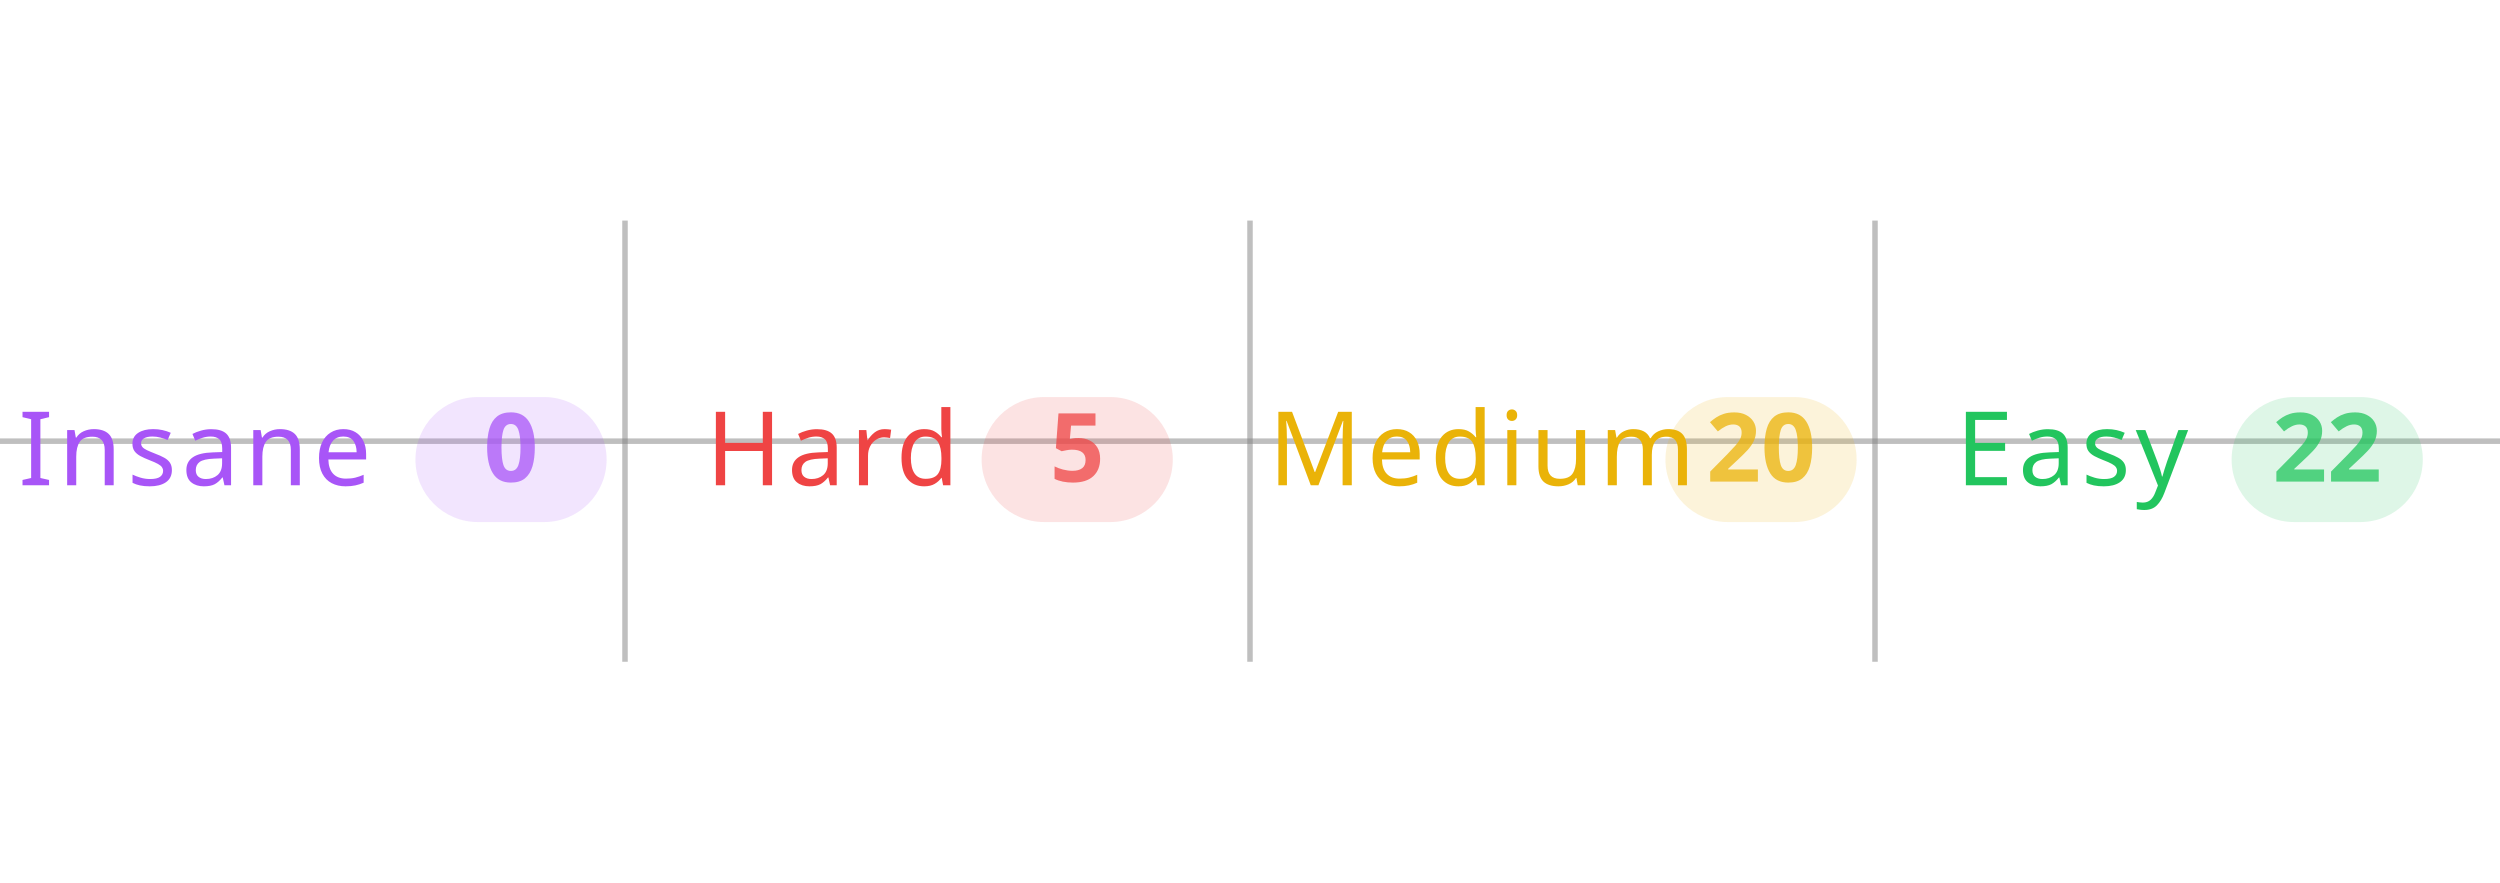
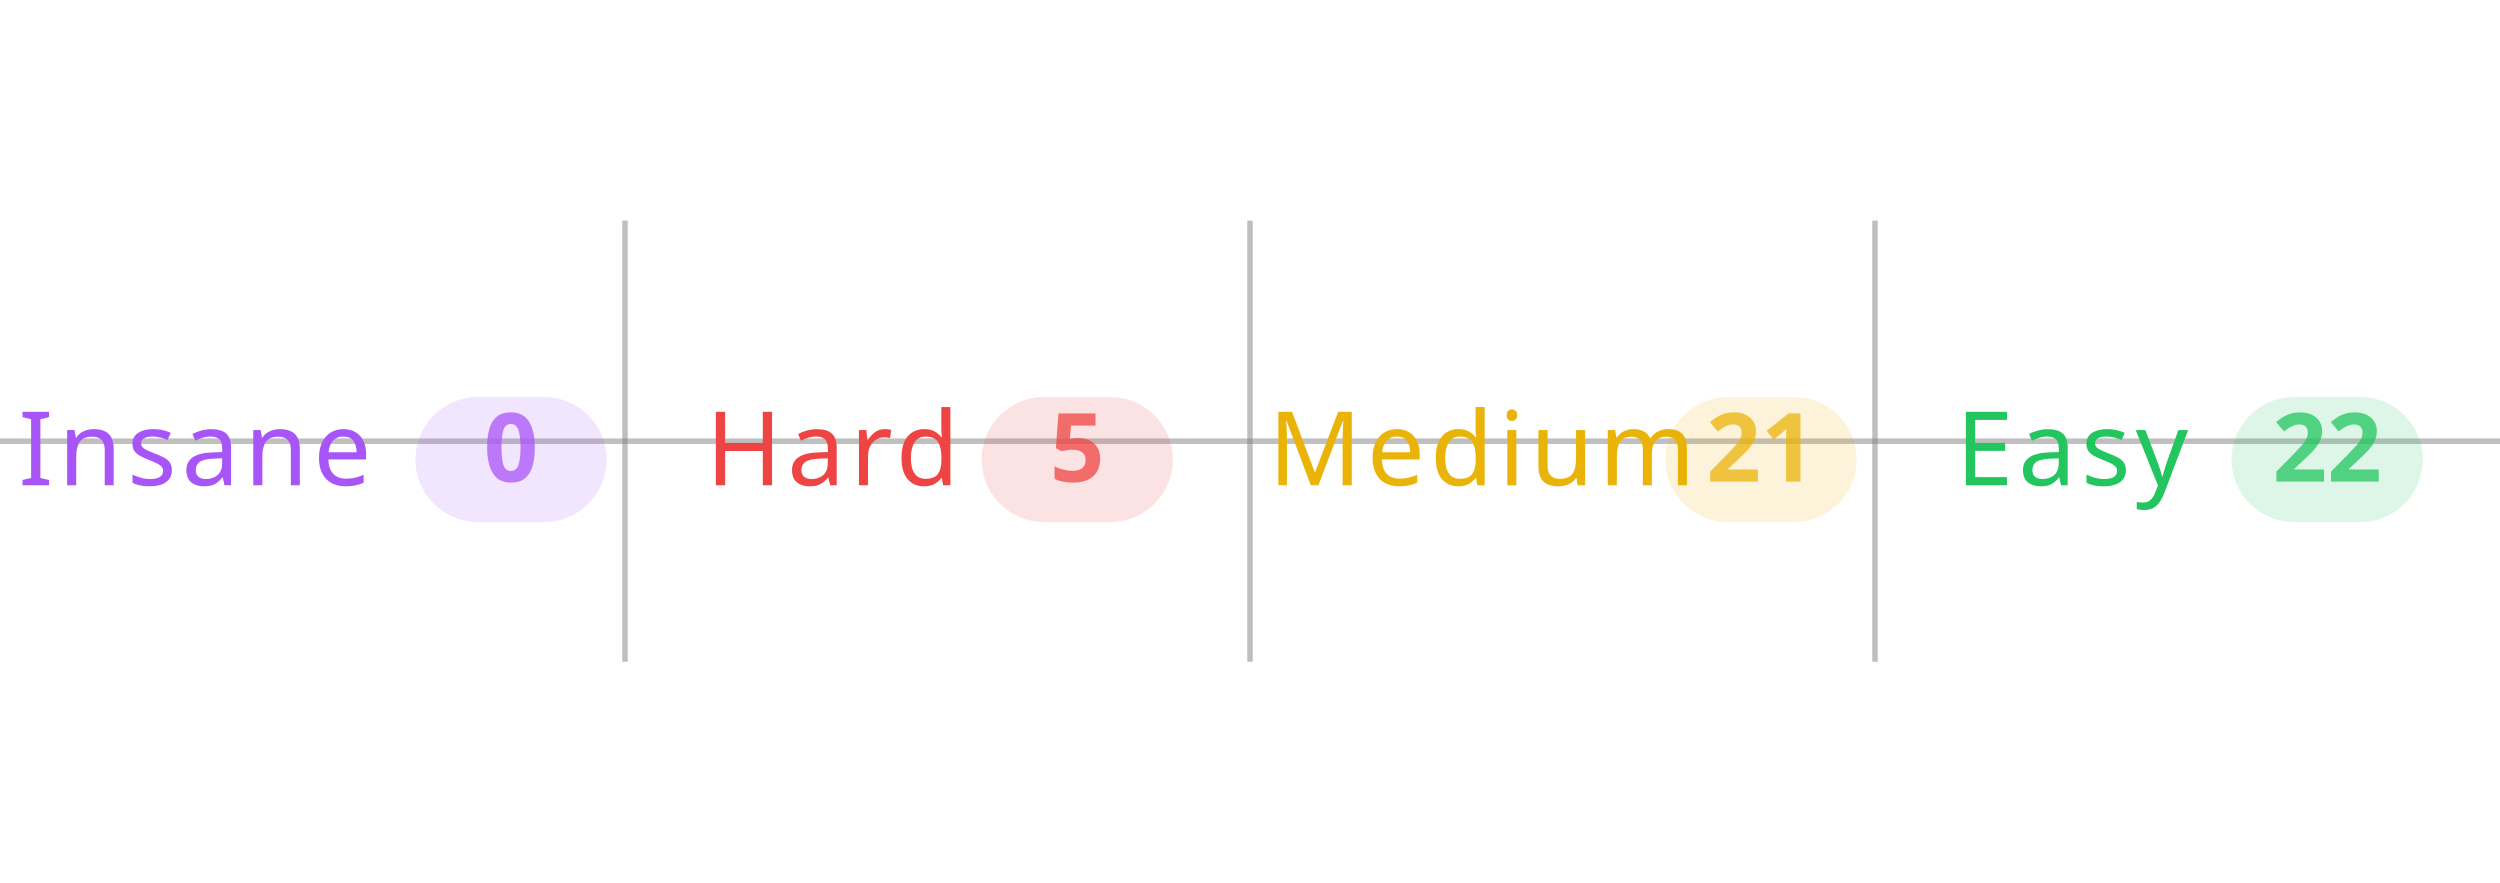
<svg xmlns="http://www.w3.org/2000/svg" width="100%" viewBox="0 0 680 240">
  <line x1="0" y1="120" x2="680" y2="120" stroke="#808080" stroke-opacity="0.5" stroke-width="1.5" />
  <line x1="170" y1="60" x2="170" y2="180" stroke="#808080" stroke-opacity="0.5" stroke-width="1.5" />
  <line x1="340" y1="60" x2="340" y2="180" stroke="#808080" stroke-opacity="0.5" stroke-width="1.5" />
  <line x1="510" y1="60" x2="510" y2="180" stroke="#808080" stroke-opacity="0.5" stroke-width="1.5" />
  <text x="5" y="132" text-anchor="start" font-family="sans-serif" font-size="28" font-weight="500" letter-spacing="0.05em" fill="#a855f7">Insane</text>
  <rect x="113" y="108" width="52" height="34" rx="17" fill="#a855f7" fill-opacity="0.15" />
  <text x="139" y="131" text-anchor="middle" font-family="sans-serif" font-size="26" font-weight="600" fill="#a855f7" fill-opacity="0.75">0</text>
  <text x="192" y="132" text-anchor="start" font-family="sans-serif" font-size="28" font-weight="500" letter-spacing="0.05em" fill="#ef4444">Hard</text>
  <rect x="267" y="108" width="52" height="34" rx="17" fill="#ef4444" fill-opacity="0.15" />
  <text x="293" y="131" text-anchor="middle" font-family="sans-serif" font-size="26" font-weight="600" fill="#ef4444" fill-opacity="0.75">5</text>
  <text x="345" y="132" text-anchor="start" font-family="sans-serif" font-size="28" font-weight="500" letter-spacing="0.05em" fill="#eab308">Medium</text>
  <rect x="453" y="108" width="52" height="34" rx="17" fill="#eab308" fill-opacity="0.15" />
-   <text x="479" y="131" text-anchor="middle" font-family="sans-serif" font-size="26" font-weight="600" fill="#eab308" fill-opacity="0.75">20</text>
+   <text x="479" y="131" text-anchor="middle" font-family="sans-serif" font-size="26" font-weight="600" fill="#eab308" fill-opacity="0.75">21</text>
  <text x="532" y="132" text-anchor="start" font-family="sans-serif" font-size="28" font-weight="500" letter-spacing="0.05em" fill="#22c55e">Easy</text>
  <rect x="607" y="108" width="52" height="34" rx="17" fill="#22c55e" fill-opacity="0.15" />
  <text x="633" y="131" text-anchor="middle" font-family="sans-serif" font-size="26" font-weight="600" fill="#22c55e" fill-opacity="0.75">22</text>
</svg>
